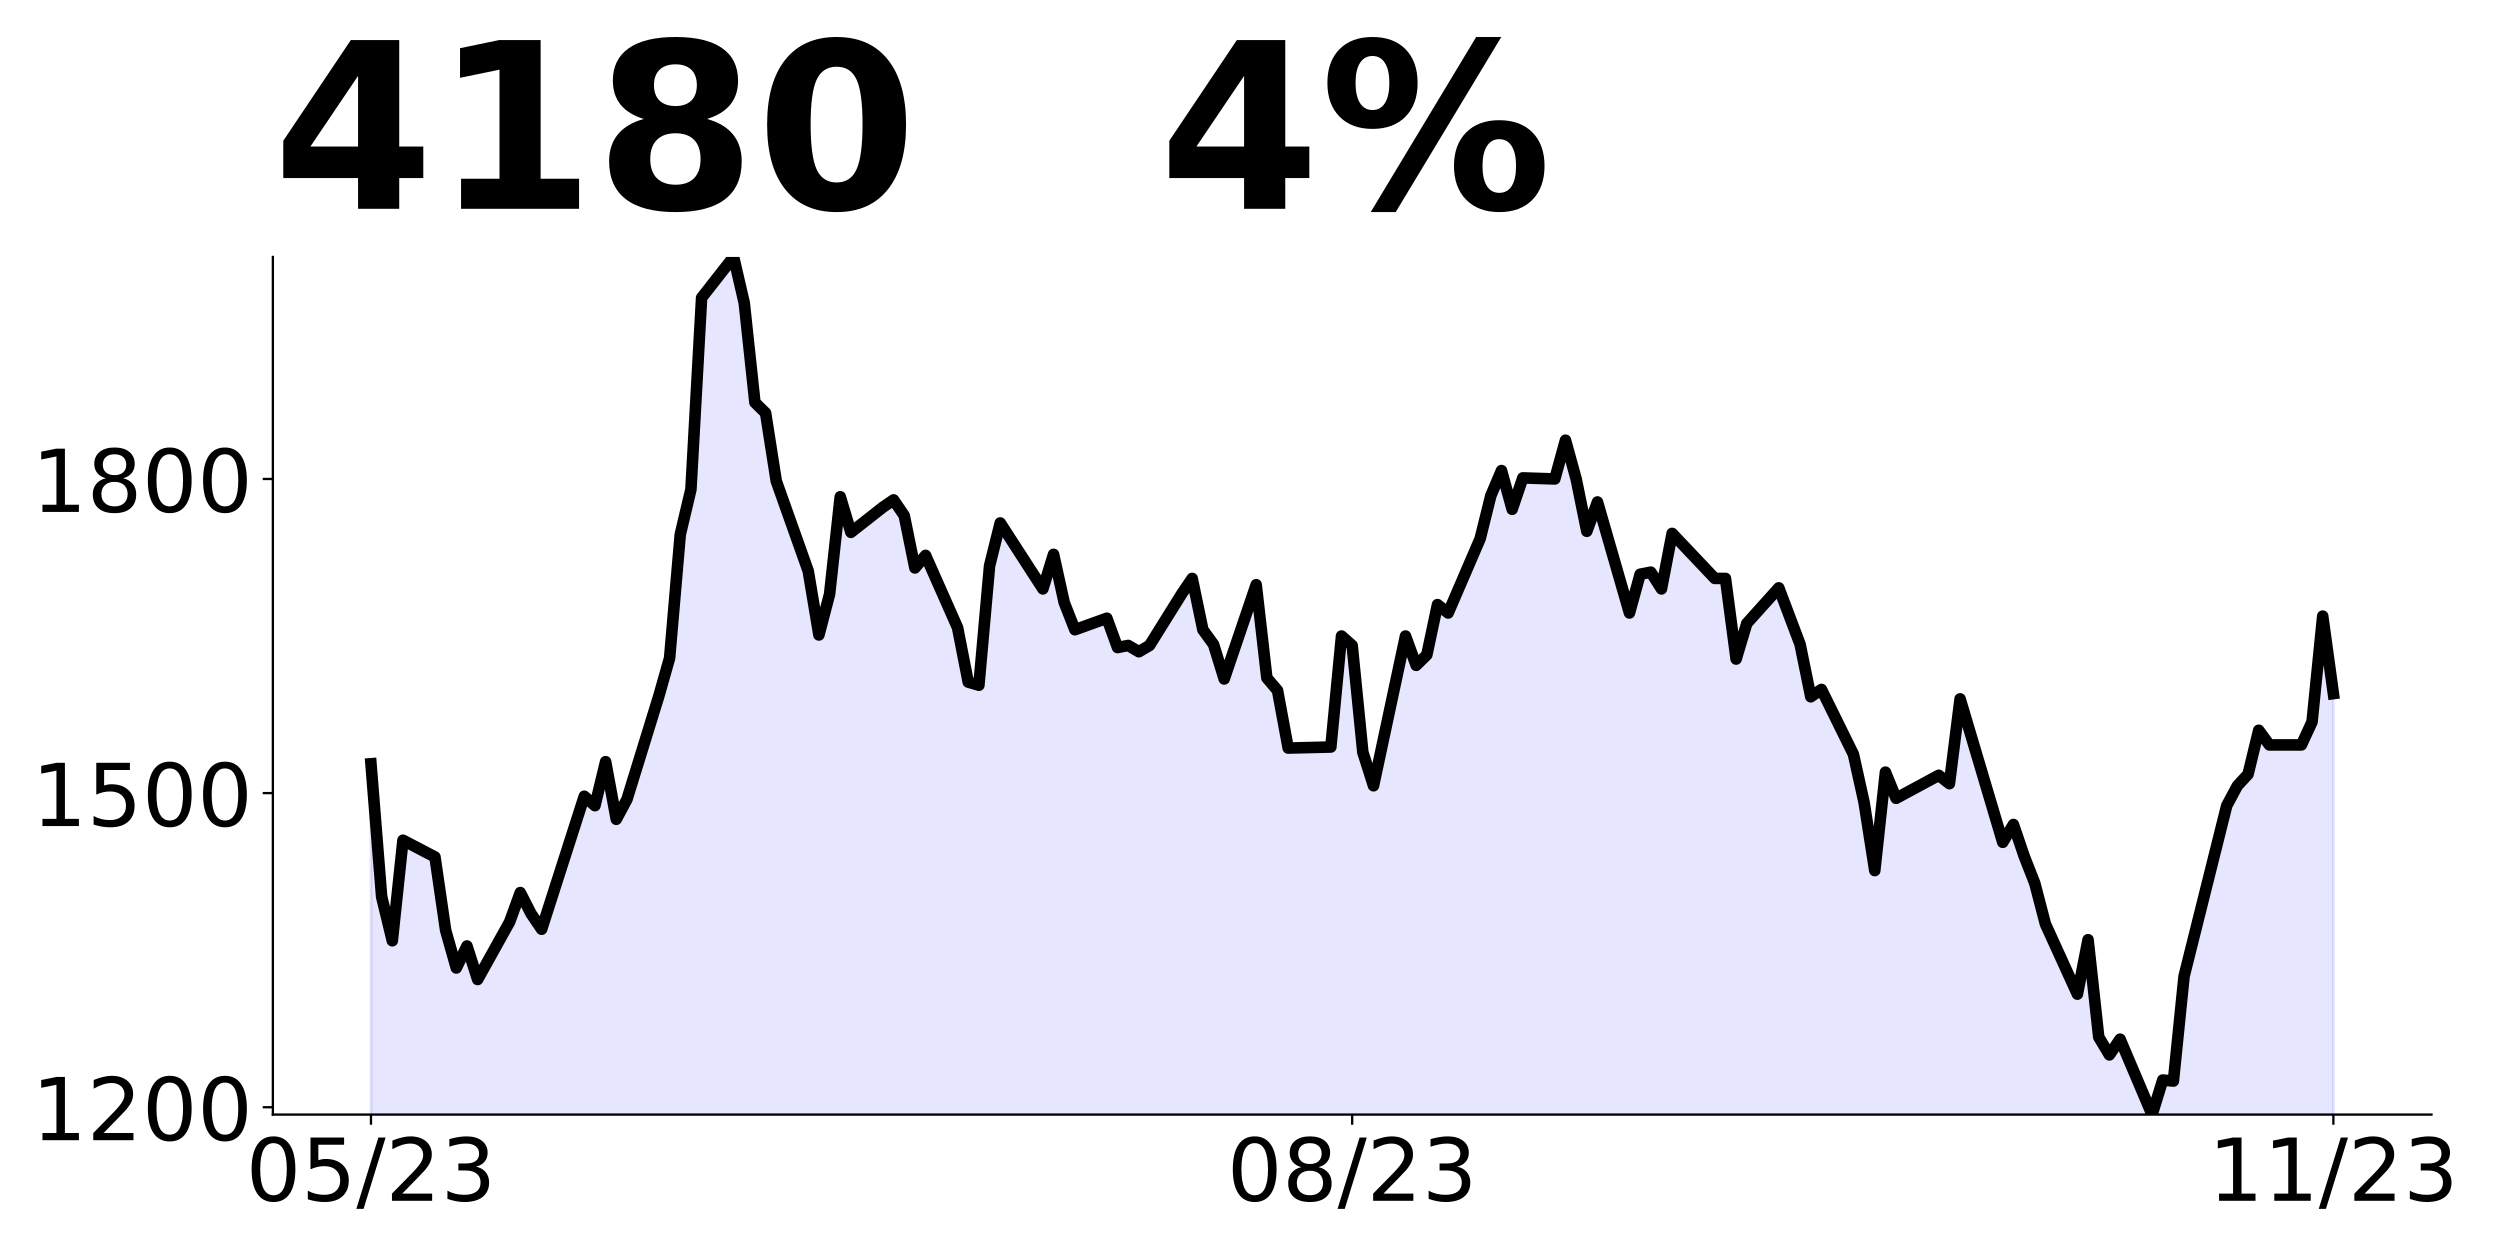
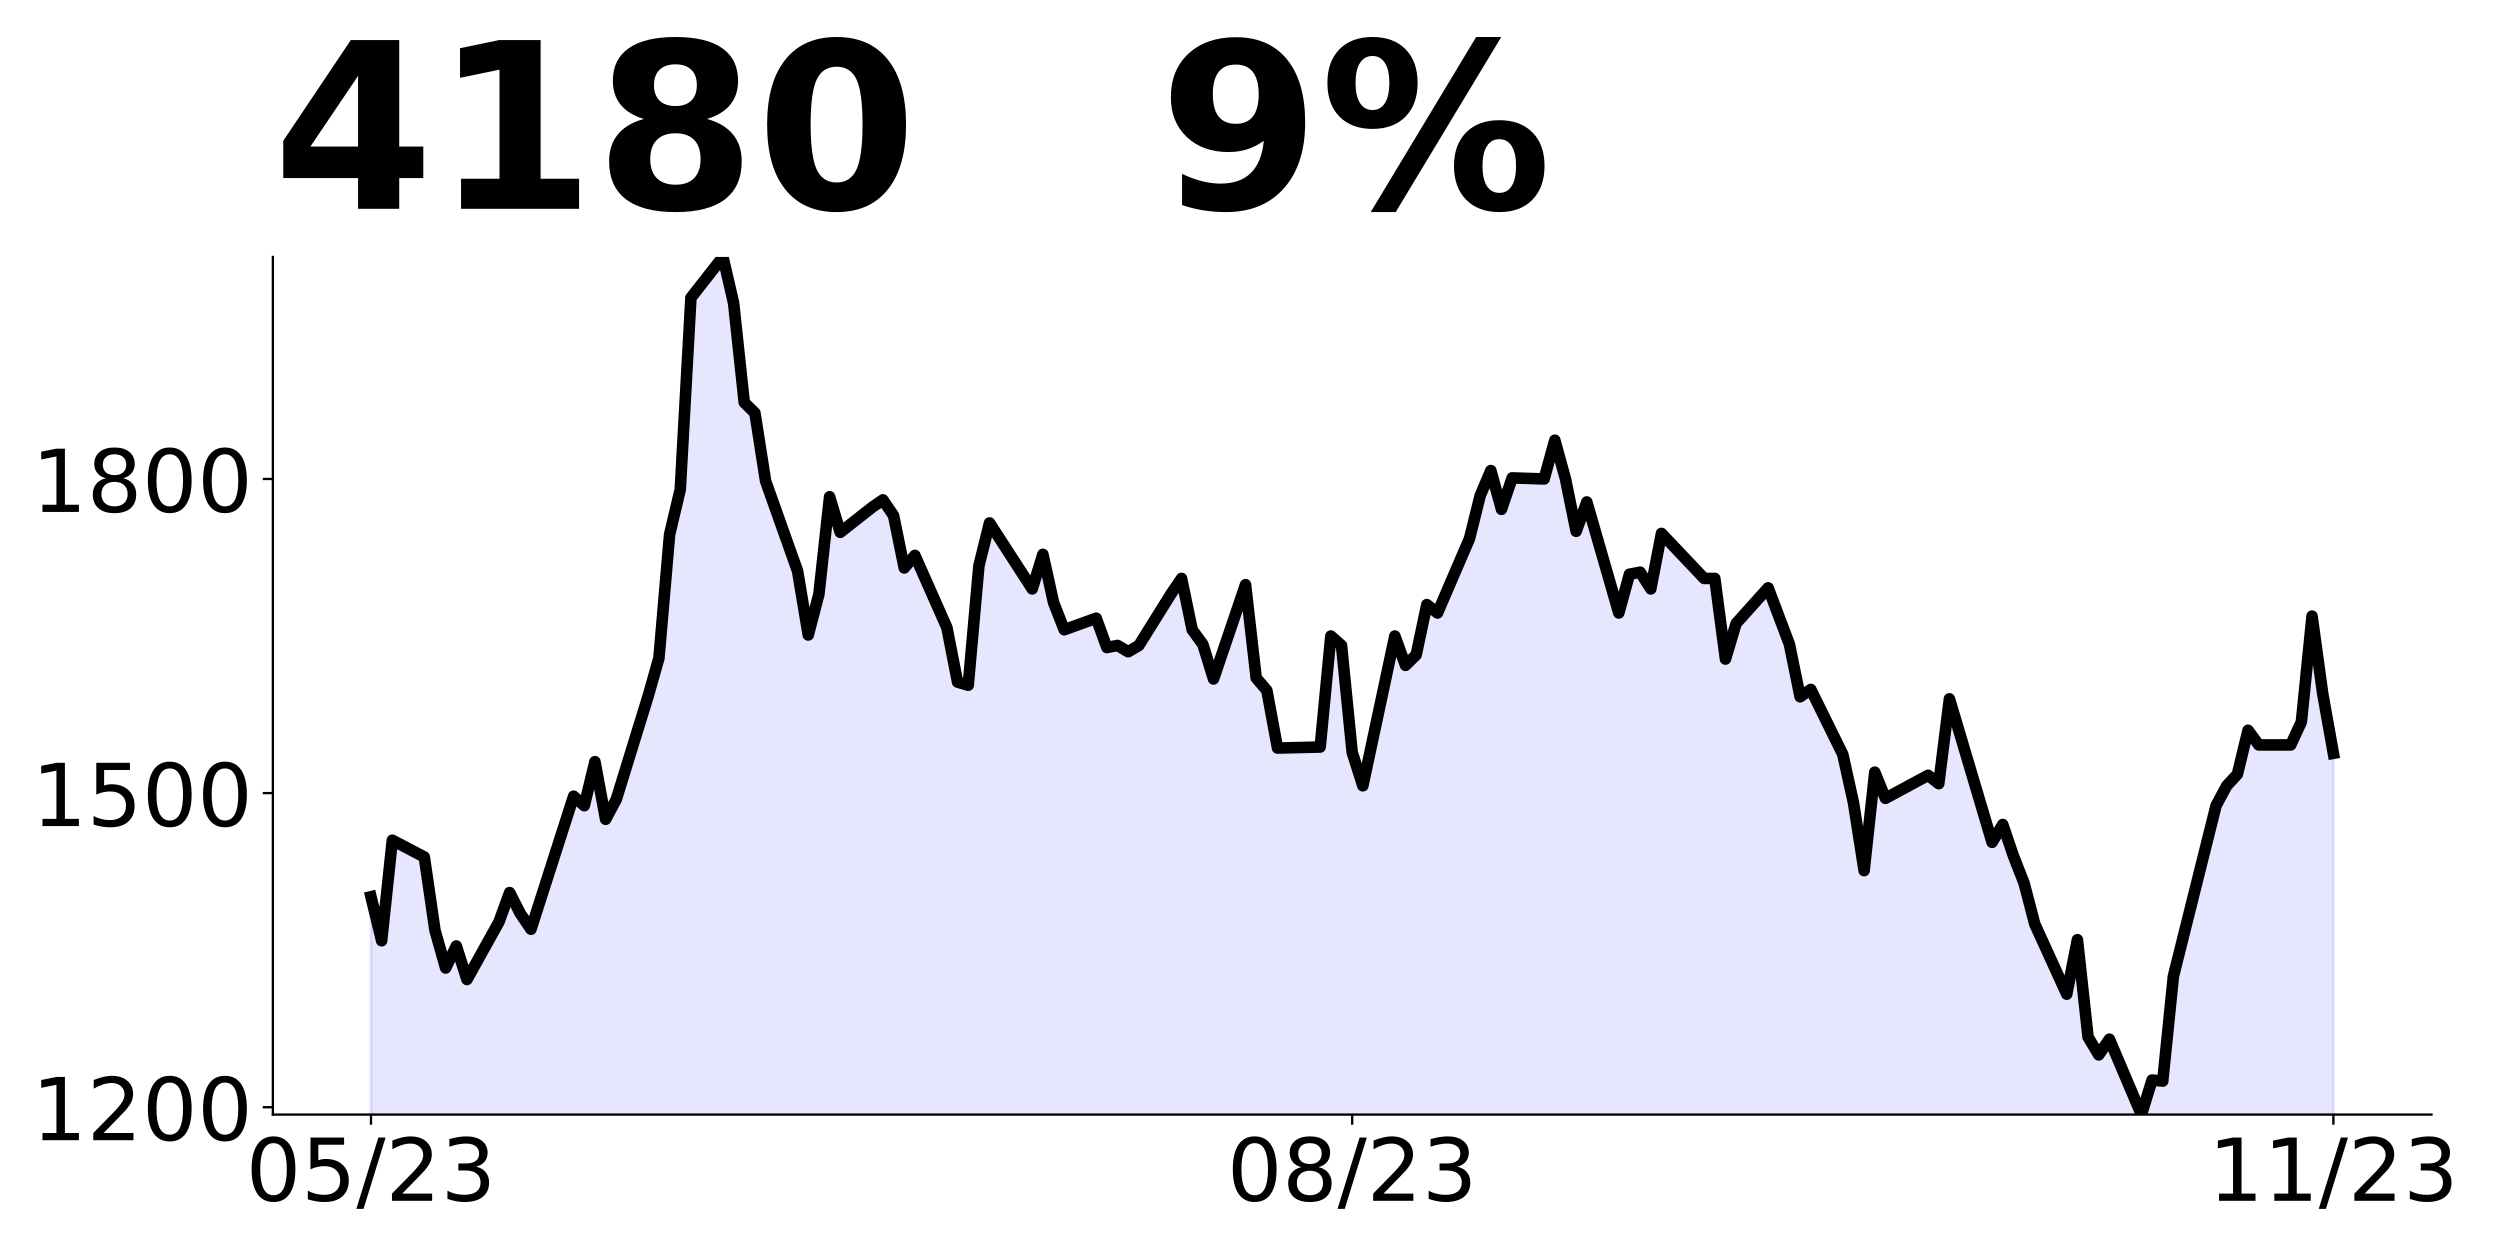
<svg xmlns="http://www.w3.org/2000/svg" xmlns:xlink="http://www.w3.org/1999/xlink" height="432pt" version="1.1" viewBox="0 0 864 432" width="864pt">
  <defs>
    <style type="text/css">
*{stroke-linecap:butt;stroke-linejoin:round;}
  </style>
  </defs>
  <g id="figure_1">
    <g id="patch_1">
      <path d="M 0 432  L 864 432  L 864 0  L 0 0  z " style="fill:none;" />
    </g>
    <g id="axes_1">
      <g id="patch_2">
        <path d="M 94.3 385.2  L 840.324 385.2  L 840.324 88.8  L 94.3 88.8  z " style="fill:none;" />
      </g>
      <g id="PolyCollection_1">
-         <path clip-path="url(#p79053cce3e)" d="M 128.21 816.952  L 128.21 263.962  L 131.896 309.924  L 135.582 325.124  L 139.268 290.381  L 150.326 296.171  L 154.011 321.505  L 157.697 334.533  L 161.383 326.933  L 165.069 338.514  L 176.127 318.61  L 179.813 308.476  L 183.499 315.714  L 187.184 321.143  L 190.87 309.562  L 201.928 275.181  L 205.614 278.438  L 209.3 263.238  L 212.986 283.143  L 216.672 276.267  L 227.729 240.438  L 231.415 227.41  L 235.101 184.705  L 238.787 169.143  L 242.473 102.914  L 253.53 88.8  L 257.216 104.724  L 260.902 139.105  L 264.588 142.724  L 268.274 166.248  L 279.332 197.371  L 283.017 219.448  L 286.703 205.333  L 290.389 171.676  L 294.075 183.981  L 305.133 175.295  L 308.819 172.762  L 312.505 178.19  L 316.19 196.286  L 319.876 191.943  L 330.934 216.914  L 334.62 235.733  L 338.306 236.819  L 341.992 195.562  L 345.678 180.724  L 360.421 203.524  L 364.107 191.581  L 367.793 208.229  L 371.479 217.638  L 382.536 213.657  L 386.222 223.79  L 389.908 223.067  L 393.594 225.238  L 397.28 223.067  L 408.338 205.333  L 412.024 199.905  L 415.709 217.638  L 419.395 222.705  L 423.081 234.648  L 434.139 202.076  L 437.825 234.286  L 441.511 238.629  L 445.197 258.533  L 459.94 258.171  L 463.626 219.81  L 467.312 223.067  L 470.998 259.981  L 474.684 271.562  L 485.741 219.81  L 489.427 229.943  L 493.113 226.324  L 496.799 208.952  L 500.485 211.848  L 511.543 186.152  L 515.228 171.314  L 518.914 162.629  L 522.6 176.019  L 526.286 165.162  L 537.344 165.524  L 541.03 152.133  L 544.716 165.524  L 548.401 183.619  L 552.087 173.486  L 563.145 211.848  L 566.831 198.457  L 570.517 197.733  L 574.203 203.524  L 577.889 184.343  L 592.632 199.905  L 596.318 199.905  L 600.004 227.771  L 603.69 215.467  L 614.747 203.162  L 618.433 212.933  L 622.119 222.705  L 625.805 240.8  L 629.491 238.267  L 640.549 260.705  L 644.235 277.352  L 647.92 300.876  L 651.606 266.857  L 655.292 275.905  L 670.036 267.943  L 673.722 270.838  L 677.408 241.524  L 681.093 253.829  L 692.151 291.105  L 695.837 284.952  L 699.523 295.81  L 703.209 305.219  L 706.895 319.333  L 717.952 343.581  L 721.638 324.762  L 725.324 358.419  L 729.01 364.571  L 732.696 359.143  L 743.754 385.2  L 747.439 373.257  L 751.125 373.619  L 754.811 337.429  L 769.555 278.438  L 773.241 271.562  L 776.927 267.581  L 780.612 252.381  L 784.298 257.448  L 795.356 257.448  L 799.042 249.486  L 802.728 212.933  L 806.414 239.714  L 806.414 816.952  L 806.414 816.952  L 802.728 816.952  L 799.042 816.952  L 795.356 816.952  L 784.298 816.952  L 780.612 816.952  L 776.927 816.952  L 773.241 816.952  L 769.555 816.952  L 754.811 816.952  L 751.125 816.952  L 747.439 816.952  L 743.754 816.952  L 732.696 816.952  L 729.01 816.952  L 725.324 816.952  L 721.638 816.952  L 717.952 816.952  L 706.895 816.952  L 703.209 816.952  L 699.523 816.952  L 695.837 816.952  L 692.151 816.952  L 681.093 816.952  L 677.408 816.952  L 673.722 816.952  L 670.036 816.952  L 655.292 816.952  L 651.606 816.952  L 647.92 816.952  L 644.235 816.952  L 640.549 816.952  L 629.491 816.952  L 625.805 816.952  L 622.119 816.952  L 618.433 816.952  L 614.747 816.952  L 603.69 816.952  L 600.004 816.952  L 596.318 816.952  L 592.632 816.952  L 577.889 816.952  L 574.203 816.952  L 570.517 816.952  L 566.831 816.952  L 563.145 816.952  L 552.087 816.952  L 548.401 816.952  L 544.716 816.952  L 541.03 816.952  L 537.344 816.952  L 526.286 816.952  L 522.6 816.952  L 518.914 816.952  L 515.228 816.952  L 511.543 816.952  L 500.485 816.952  L 496.799 816.952  L 493.113 816.952  L 489.427 816.952  L 485.741 816.952  L 474.684 816.952  L 470.998 816.952  L 467.312 816.952  L 463.626 816.952  L 459.94 816.952  L 445.197 816.952  L 441.511 816.952  L 437.825 816.952  L 434.139 816.952  L 423.081 816.952  L 419.395 816.952  L 415.709 816.952  L 412.024 816.952  L 408.338 816.952  L 397.28 816.952  L 393.594 816.952  L 389.908 816.952  L 386.222 816.952  L 382.536 816.952  L 371.479 816.952  L 367.793 816.952  L 364.107 816.952  L 360.421 816.952  L 345.678 816.952  L 341.992 816.952  L 338.306 816.952  L 334.62 816.952  L 330.934 816.952  L 319.876 816.952  L 316.19 816.952  L 312.505 816.952  L 308.819 816.952  L 305.133 816.952  L 294.075 816.952  L 290.389 816.952  L 286.703 816.952  L 283.017 816.952  L 279.332 816.952  L 268.274 816.952  L 264.588 816.952  L 260.902 816.952  L 257.216 816.952  L 253.53 816.952  L 242.473 816.952  L 238.787 816.952  L 235.101 816.952  L 231.415 816.952  L 227.729 816.952  L 216.672 816.952  L 212.986 816.952  L 209.3 816.952  L 205.614 816.952  L 201.928 816.952  L 190.87 816.952  L 187.184 816.952  L 183.499 816.952  L 179.813 816.952  L 176.127 816.952  L 165.069 816.952  L 161.383 816.952  L 157.697 816.952  L 154.011 816.952  L 150.326 816.952  L 139.268 816.952  L 135.582 816.952  L 131.896 816.952  L 128.21 816.952  z " style="fill:#0000ff;fill-opacity:0.1;stroke:#0000ff;stroke-opacity:0.1;" />
+         <path clip-path="url(#p1730ebeac0)" d="M 128.21 816.952  L 128.21 309.924  L 131.896 325.124  L 135.582 290.381  L 146.64 296.171  L 150.326 321.505  L 154.011 334.533  L 157.697 326.933  L 161.383 338.514  L 172.441 318.61  L 176.127 308.476  L 179.813 315.714  L 183.499 321.143  L 187.184 309.562  L 198.242 275.181  L 201.928 278.438  L 205.614 263.238  L 209.3 283.143  L 212.986 276.267  L 224.043 240.438  L 227.729 227.41  L 231.415 184.705  L 235.101 169.143  L 238.787 102.914  L 249.845 88.8  L 253.53 104.724  L 257.216 139.105  L 260.902 142.724  L 264.588 166.248  L 275.646 197.371  L 279.332 219.448  L 283.017 205.333  L 286.703 171.676  L 290.389 183.981  L 301.447 175.295  L 305.133 172.762  L 308.819 178.19  L 312.505 196.286  L 316.19 191.943  L 327.248 216.914  L 330.934 235.733  L 334.62 236.819  L 338.306 195.562  L 341.992 180.724  L 356.735 203.524  L 360.421 191.581  L 364.107 208.229  L 367.793 217.638  L 378.851 213.657  L 382.536 223.79  L 386.222 223.067  L 389.908 225.238  L 393.594 223.067  L 404.652 205.333  L 408.338 199.905  L 412.024 217.638  L 415.709 222.705  L 419.395 234.648  L 430.453 202.076  L 434.139 234.286  L 437.825 238.629  L 441.511 258.533  L 456.254 258.171  L 459.94 219.81  L 463.626 223.067  L 467.312 259.981  L 470.998 271.562  L 482.055 219.81  L 485.741 229.943  L 489.427 226.324  L 493.113 208.952  L 496.799 211.848  L 507.857 186.152  L 511.543 171.314  L 515.228 162.629  L 518.914 176.019  L 522.6 165.162  L 533.658 165.524  L 537.344 152.133  L 541.03 165.524  L 544.716 183.619  L 548.401 173.486  L 559.459 211.848  L 563.145 198.457  L 566.831 197.733  L 570.517 203.524  L 574.203 184.343  L 588.946 199.905  L 592.632 199.905  L 596.318 227.771  L 600.004 215.467  L 611.062 203.162  L 614.747 212.933  L 618.433 222.705  L 622.119 240.8  L 625.805 238.267  L 636.863 260.705  L 640.549 277.352  L 644.235 300.876  L 647.92 266.857  L 651.606 275.905  L 666.35 267.943  L 670.036 270.838  L 673.722 241.524  L 677.408 253.829  L 688.465 291.105  L 692.151 284.952  L 695.837 295.81  L 699.523 305.219  L 703.209 319.333  L 714.266 343.581  L 717.952 324.762  L 721.638 358.419  L 725.324 364.571  L 729.01 359.143  L 740.068 385.2  L 743.754 373.257  L 747.439 373.619  L 751.125 337.429  L 765.869 278.438  L 769.555 271.562  L 773.241 267.581  L 776.927 252.381  L 780.612 257.448  L 791.67 257.448  L 795.356 249.486  L 799.042 212.933  L 802.728 239.714  L 806.414 260.343  L 806.414 816.952  L 806.414 816.952  L 802.728 816.952  L 799.042 816.952  L 795.356 816.952  L 791.67 816.952  L 780.612 816.952  L 776.927 816.952  L 773.241 816.952  L 769.555 816.952  L 765.869 816.952  L 751.125 816.952  L 747.439 816.952  L 743.754 816.952  L 740.068 816.952  L 729.01 816.952  L 725.324 816.952  L 721.638 816.952  L 717.952 816.952  L 714.266 816.952  L 703.209 816.952  L 699.523 816.952  L 695.837 816.952  L 692.151 816.952  L 688.465 816.952  L 677.408 816.952  L 673.722 816.952  L 670.036 816.952  L 666.35 816.952  L 651.606 816.952  L 647.92 816.952  L 644.235 816.952  L 640.549 816.952  L 636.863 816.952  L 625.805 816.952  L 622.119 816.952  L 618.433 816.952  L 614.747 816.952  L 611.062 816.952  L 600.004 816.952  L 596.318 816.952  L 592.632 816.952  L 588.946 816.952  L 574.203 816.952  L 570.517 816.952  L 566.831 816.952  L 563.145 816.952  L 559.459 816.952  L 548.401 816.952  L 544.716 816.952  L 541.03 816.952  L 537.344 816.952  L 533.658 816.952  L 522.6 816.952  L 518.914 816.952  L 515.228 816.952  L 511.543 816.952  L 507.857 816.952  L 496.799 816.952  L 493.113 816.952  L 489.427 816.952  L 485.741 816.952  L 482.055 816.952  L 470.998 816.952  L 467.312 816.952  L 463.626 816.952  L 459.94 816.952  L 456.254 816.952  L 441.511 816.952  L 437.825 816.952  L 434.139 816.952  L 430.453 816.952  L 419.395 816.952  L 415.709 816.952  L 412.024 816.952  L 408.338 816.952  L 404.652 816.952  L 393.594 816.952  L 389.908 816.952  L 386.222 816.952  L 382.536 816.952  L 378.851 816.952  L 367.793 816.952  L 364.107 816.952  L 360.421 816.952  L 356.735 816.952  L 341.992 816.952  L 338.306 816.952  L 334.62 816.952  L 330.934 816.952  L 327.248 816.952  L 316.19 816.952  L 312.505 816.952  L 308.819 816.952  L 305.133 816.952  L 301.447 816.952  L 290.389 816.952  L 286.703 816.952  L 283.017 816.952  L 279.332 816.952  L 275.646 816.952  L 264.588 816.952  L 260.902 816.952  L 257.216 816.952  L 253.53 816.952  L 249.845 816.952  L 238.787 816.952  L 235.101 816.952  L 231.415 816.952  L 227.729 816.952  L 224.043 816.952  L 212.986 816.952  L 209.3 816.952  L 205.614 816.952  L 201.928 816.952  L 198.242 816.952  L 187.184 816.952  L 183.499 816.952  L 179.813 816.952  L 176.127 816.952  L 172.441 816.952  L 161.383 816.952  L 157.697 816.952  L 154.011 816.952  L 150.326 816.952  L 146.64 816.952  L 135.582 816.952  L 131.896 816.952  L 128.21 816.952  z " style="fill:#0000ff;fill-opacity:0.1;stroke:#0000ff;stroke-opacity:0.1;" />
      </g>
      <g id="matplotlib.axis_1">
        <g id="xtick_1">
          <g id="line2d_1">
            <defs>
-               <path d="M 0 0  L 0 3.5  " id="m9ac5737359" style="stroke:#000000;stroke-width:0.8;" />
+               <path d="M 0 0  L 0 3.5  " id="m47cf1c1355" style="stroke:#000000;stroke-width:0.8;" />
            </defs>
            <g>
-               <use style="stroke:#000000;stroke-width:0.8;" x="128.21" xlink:href="#m9ac5737359" y="385.2" />
+               <use style="stroke:#000000;stroke-width:0.8;" x="128.21" xlink:href="#m47cf1c1355" y="385.2" />
            </g>
          </g>
          <g id="text_1">
            <defs>
              <path d="M 31.781 66.406  Q 24.172 66.406 20.328 58.906  Q 16.5 51.422 16.5 36.375  Q 16.5 21.391 20.328 13.891  Q 24.172 6.391 31.781 6.391  Q 39.453 6.391 43.281 13.891  Q 47.125 21.391 47.125 36.375  Q 47.125 51.422 43.281 58.906  Q 39.453 66.406 31.781 66.406  z M 31.781 74.219  Q 44.047 74.219 50.516 64.516  Q 56.984 54.828 56.984 36.375  Q 56.984 17.969 50.516 8.266  Q 44.047 -1.422 31.781 -1.422  Q 19.531 -1.422 13.062 8.266  Q 6.594 17.969 6.594 36.375  Q 6.594 54.828 13.062 64.516  Q 19.531 74.219 31.781 74.219  z " id="DejaVuSans-48" />
              <path d="M 10.797 72.906  L 49.516 72.906  L 49.516 64.594  L 19.828 64.594  L 19.828 46.734  Q 21.969 47.469 24.109 47.828  Q 26.266 48.188 28.422 48.188  Q 40.625 48.188 47.75 41.5  Q 54.891 34.812 54.891 23.391  Q 54.891 11.625 47.562 5.094  Q 40.234 -1.422 26.906 -1.422  Q 22.312 -1.422 17.547 -0.641  Q 12.797 0.141 7.719 1.703  L 7.719 11.625  Q 12.109 9.234 16.797 8.062  Q 21.484 6.891 26.703 6.891  Q 35.156 6.891 40.078 11.328  Q 45.016 15.766 45.016 23.391  Q 45.016 31 40.078 35.438  Q 35.156 39.891 26.703 39.891  Q 22.75 39.891 18.812 39.016  Q 14.891 38.141 10.797 36.281  z " id="DejaVuSans-53" />
              <path d="M 25.391 72.906  L 33.688 72.906  L 8.297 -9.281  L 0 -9.281  z " id="DejaVuSans-47" />
              <path d="M 19.188 8.297  L 53.609 8.297  L 53.609 0  L 7.328 0  L 7.328 8.297  Q 12.938 14.109 22.625 23.891  Q 32.328 33.688 34.812 36.531  Q 39.547 41.844 41.422 45.531  Q 43.312 49.219 43.312 52.781  Q 43.312 58.594 39.234 62.25  Q 35.156 65.922 28.609 65.922  Q 23.969 65.922 18.812 64.312  Q 13.672 62.703 7.812 59.422  L 7.812 69.391  Q 13.766 71.781 18.938 73  Q 24.125 74.219 28.422 74.219  Q 39.75 74.219 46.484 68.547  Q 53.219 62.891 53.219 53.422  Q 53.219 48.922 51.531 44.891  Q 49.859 40.875 45.406 35.406  Q 44.188 33.984 37.641 27.219  Q 31.109 20.453 19.188 8.297  z " id="DejaVuSans-50" />
              <path d="M 40.578 39.312  Q 47.656 37.797 51.625 33  Q 55.609 28.219 55.609 21.188  Q 55.609 10.406 48.188 4.484  Q 40.766 -1.422 27.094 -1.422  Q 22.516 -1.422 17.656 -0.516  Q 12.797 0.391 7.625 2.203  L 7.625 11.719  Q 11.719 9.328 16.594 8.109  Q 21.484 6.891 26.812 6.891  Q 36.078 6.891 40.938 10.547  Q 45.797 14.203 45.797 21.188  Q 45.797 27.641 41.281 31.266  Q 36.766 34.906 28.719 34.906  L 20.219 34.906  L 20.219 43.016  L 29.109 43.016  Q 36.375 43.016 40.234 45.922  Q 44.094 48.828 44.094 54.297  Q 44.094 59.906 40.109 62.906  Q 36.141 65.922 28.719 65.922  Q 24.656 65.922 20.016 65.031  Q 15.375 64.156 9.812 62.312  L 9.812 71.094  Q 15.438 72.656 20.344 73.438  Q 25.25 74.219 29.594 74.219  Q 40.828 74.219 47.359 69.109  Q 53.906 64.016 53.906 55.328  Q 53.906 49.266 50.438 45.094  Q 46.969 40.922 40.578 39.312  z " id="DejaVuSans-51" />
            </defs>
            <g transform="translate(84.98205 414.9953)scale(0.3 -0.3)">
              <use xlink:href="#DejaVuSans-48" />
              <use x="63.623" xlink:href="#DejaVuSans-53" />
              <use x="127.246" xlink:href="#DejaVuSans-47" />
              <use x="160.938" xlink:href="#DejaVuSans-50" />
              <use x="224.561" xlink:href="#DejaVuSans-51" />
            </g>
          </g>
        </g>
        <g id="xtick_2">
          <g id="line2d_2">
            <g>
-               <use style="stroke:#000000;stroke-width:0.8;" x="467.312" xlink:href="#m9ac5737359" y="385.2" />
+               <use style="stroke:#000000;stroke-width:0.8;" x="467.312" xlink:href="#m47cf1c1355" y="385.2" />
            </g>
          </g>
          <g id="text_2">
            <defs>
              <path d="M 31.781 34.625  Q 24.75 34.625 20.719 30.859  Q 16.703 27.094 16.703 20.516  Q 16.703 13.922 20.719 10.156  Q 24.75 6.391 31.781 6.391  Q 38.812 6.391 42.859 10.172  Q 46.922 13.969 46.922 20.516  Q 46.922 27.094 42.891 30.859  Q 38.875 34.625 31.781 34.625  z M 21.922 38.812  Q 15.578 40.375 12.031 44.719  Q 8.5 49.078 8.5 55.328  Q 8.5 64.062 14.719 69.141  Q 20.953 74.219 31.781 74.219  Q 42.672 74.219 48.875 69.141  Q 55.078 64.062 55.078 55.328  Q 55.078 49.078 51.531 44.719  Q 48 40.375 41.703 38.812  Q 48.828 37.156 52.797 32.312  Q 56.781 27.484 56.781 20.516  Q 56.781 9.906 50.312 4.234  Q 43.844 -1.422 31.781 -1.422  Q 19.734 -1.422 13.25 4.234  Q 6.781 9.906 6.781 20.516  Q 6.781 27.484 10.781 32.312  Q 14.797 37.156 21.922 38.812  z M 18.312 54.391  Q 18.312 48.734 21.844 45.562  Q 25.391 42.391 31.781 42.391  Q 38.141 42.391 41.719 45.562  Q 45.312 48.734 45.312 54.391  Q 45.312 60.062 41.719 63.234  Q 38.141 66.406 31.781 66.406  Q 25.391 66.406 21.844 63.234  Q 18.312 60.062 18.312 54.391  z " id="DejaVuSans-56" />
            </defs>
            <g transform="translate(424.0838 414.9953)scale(0.3 -0.3)">
              <use xlink:href="#DejaVuSans-48" />
              <use x="63.623" xlink:href="#DejaVuSans-56" />
              <use x="127.246" xlink:href="#DejaVuSans-47" />
              <use x="160.938" xlink:href="#DejaVuSans-50" />
              <use x="224.561" xlink:href="#DejaVuSans-51" />
            </g>
          </g>
        </g>
        <g id="xtick_3">
          <g id="line2d_3">
            <g>
-               <use style="stroke:#000000;stroke-width:0.8;" x="806.414" xlink:href="#m9ac5737359" y="385.2" />
+               <use style="stroke:#000000;stroke-width:0.8;" x="806.414" xlink:href="#m47cf1c1355" y="385.2" />
            </g>
          </g>
          <g id="text_3">
            <defs>
              <path d="M 12.406 8.297  L 28.516 8.297  L 28.516 63.922  L 10.984 60.406  L 10.984 69.391  L 28.422 72.906  L 38.281 72.906  L 38.281 8.297  L 54.391 8.297  L 54.391 0  L 12.406 0  z " id="DejaVuSans-49" />
            </defs>
            <g transform="translate(763.1856 414.9953)scale(0.3 -0.3)">
              <use xlink:href="#DejaVuSans-49" />
              <use x="63.623" xlink:href="#DejaVuSans-49" />
              <use x="127.246" xlink:href="#DejaVuSans-47" />
              <use x="160.938" xlink:href="#DejaVuSans-50" />
              <use x="224.561" xlink:href="#DejaVuSans-51" />
            </g>
          </g>
        </g>
      </g>
      <g id="matplotlib.axis_2">
        <g id="ytick_1">
          <g id="line2d_4">
            <defs>
-               <path d="M 0 0  L -3.5 0  " id="m20c97c9980" style="stroke:#000000;stroke-width:0.8;" />
+               <path d="M 0 0  L -3.5 0  " id="mc61e3f5642" style="stroke:#000000;stroke-width:0.8;" />
            </defs>
            <g>
-               <use style="stroke:#000000;stroke-width:0.8;" x="94.3" xlink:href="#m20c97c9980" y="382.667" />
+               <use style="stroke:#000000;stroke-width:0.8;" x="94.3" xlink:href="#mc61e3f5642" y="382.667" />
            </g>
          </g>
          <g id="text_4">
            <g transform="translate(10.95 394.0643)scale(0.3 -0.3)">
              <use xlink:href="#DejaVuSans-49" />
              <use x="63.623" xlink:href="#DejaVuSans-50" />
              <use x="127.246" xlink:href="#DejaVuSans-48" />
              <use x="190.869" xlink:href="#DejaVuSans-48" />
            </g>
          </g>
        </g>
        <g id="ytick_2">
          <g id="line2d_5">
            <g>
-               <use style="stroke:#000000;stroke-width:0.8;" x="94.3" xlink:href="#m20c97c9980" y="274.095" />
+               <use style="stroke:#000000;stroke-width:0.8;" x="94.3" xlink:href="#mc61e3f5642" y="274.095" />
            </g>
          </g>
          <g id="text_5">
            <g transform="translate(10.95 285.4929)scale(0.3 -0.3)">
              <use xlink:href="#DejaVuSans-49" />
              <use x="63.623" xlink:href="#DejaVuSans-53" />
              <use x="127.246" xlink:href="#DejaVuSans-48" />
              <use x="190.869" xlink:href="#DejaVuSans-48" />
            </g>
          </g>
        </g>
        <g id="ytick_3">
          <g id="line2d_6">
            <g>
-               <use style="stroke:#000000;stroke-width:0.8;" x="94.3" xlink:href="#m20c97c9980" y="165.524" />
+               <use style="stroke:#000000;stroke-width:0.8;" x="94.3" xlink:href="#mc61e3f5642" y="165.524" />
            </g>
          </g>
          <g id="text_6">
            <g transform="translate(10.95 176.9215)scale(0.3 -0.3)">
              <use xlink:href="#DejaVuSans-49" />
              <use x="63.623" xlink:href="#DejaVuSans-56" />
              <use x="127.246" xlink:href="#DejaVuSans-48" />
              <use x="190.869" xlink:href="#DejaVuSans-48" />
            </g>
          </g>
        </g>
      </g>
      <g id="line2d_7">
-         <path clip-path="url(#p79053cce3e)" d="M 128.21 263.962  L 131.896 309.924  L 135.582 325.124  L 139.268 290.381  L 150.326 296.171  L 154.011 321.505  L 157.697 334.533  L 161.383 326.933  L 165.069 338.514  L 176.127 318.61  L 179.813 308.476  L 183.499 315.714  L 187.184 321.143  L 201.928 275.181  L 205.614 278.438  L 209.3 263.238  L 212.986 283.143  L 216.672 276.267  L 227.729 240.438  L 231.415 227.41  L 235.101 184.705  L 238.787 169.143  L 242.473 102.914  L 253.53 88.8  L 257.216 104.724  L 260.902 139.105  L 264.588 142.724  L 268.274 166.248  L 279.332 197.371  L 283.017 219.448  L 286.703 205.333  L 290.389 171.676  L 294.075 183.981  L 305.133 175.295  L 308.819 172.762  L 312.505 178.19  L 316.19 196.286  L 319.876 191.943  L 330.934 216.914  L 334.62 235.733  L 338.306 236.819  L 341.992 195.562  L 345.678 180.724  L 360.421 203.524  L 364.107 191.581  L 367.793 208.229  L 371.479 217.638  L 382.536 213.657  L 386.222 223.79  L 389.908 223.067  L 393.594 225.238  L 397.28 223.067  L 408.338 205.333  L 412.024 199.905  L 415.709 217.638  L 419.395 222.705  L 423.081 234.648  L 434.139 202.076  L 437.825 234.286  L 441.511 238.629  L 445.197 258.533  L 459.94 258.171  L 463.626 219.81  L 467.312 223.067  L 470.998 259.981  L 474.684 271.562  L 485.741 219.81  L 489.427 229.943  L 493.113 226.324  L 496.799 208.952  L 500.485 211.848  L 511.543 186.152  L 515.228 171.314  L 518.914 162.629  L 522.6 176.019  L 526.286 165.162  L 537.344 165.524  L 541.03 152.133  L 544.716 165.524  L 548.401 183.619  L 552.087 173.486  L 563.145 211.848  L 566.831 198.457  L 570.517 197.733  L 574.203 203.524  L 577.889 184.343  L 592.632 199.905  L 596.318 199.905  L 600.004 227.771  L 603.69 215.467  L 614.747 203.162  L 622.119 222.705  L 625.805 240.8  L 629.491 238.267  L 640.549 260.705  L 644.235 277.352  L 647.92 300.876  L 651.606 266.857  L 655.292 275.905  L 670.036 267.943  L 673.722 270.838  L 677.408 241.524  L 692.151 291.105  L 695.837 284.952  L 699.523 295.81  L 703.209 305.219  L 706.895 319.333  L 717.952 343.581  L 721.638 324.762  L 725.324 358.419  L 729.01 364.571  L 732.696 359.143  L 743.754 385.2  L 747.439 373.257  L 751.125 373.619  L 754.811 337.429  L 769.555 278.438  L 773.241 271.562  L 776.927 267.581  L 780.612 252.381  L 784.298 257.448  L 795.356 257.448  L 799.042 249.486  L 802.728 212.933  L 806.414 239.714  L 806.414 239.714  " style="fill:none;stroke:#000000;stroke-linecap:square;stroke-width:4;" />
+         <path clip-path="url(#p1730ebeac0)" d="M 128.21 309.924  L 131.896 325.124  L 135.582 290.381  L 146.64 296.171  L 150.326 321.505  L 154.011 334.533  L 157.697 326.933  L 161.383 338.514  L 172.441 318.61  L 176.127 308.476  L 179.813 315.714  L 183.499 321.143  L 198.242 275.181  L 201.928 278.438  L 205.614 263.238  L 209.3 283.143  L 212.986 276.267  L 224.043 240.438  L 227.729 227.41  L 231.415 184.705  L 235.101 169.143  L 238.787 102.914  L 249.845 88.8  L 253.53 104.724  L 257.216 139.105  L 260.902 142.724  L 264.588 166.248  L 275.646 197.371  L 279.332 219.448  L 283.017 205.333  L 286.703 171.676  L 290.389 183.981  L 301.447 175.295  L 305.133 172.762  L 308.819 178.19  L 312.505 196.286  L 316.19 191.943  L 327.248 216.914  L 330.934 235.733  L 334.62 236.819  L 338.306 195.562  L 341.992 180.724  L 356.735 203.524  L 360.421 191.581  L 364.107 208.229  L 367.793 217.638  L 378.851 213.657  L 382.536 223.79  L 386.222 223.067  L 389.908 225.238  L 393.594 223.067  L 404.652 205.333  L 408.338 199.905  L 412.024 217.638  L 415.709 222.705  L 419.395 234.648  L 430.453 202.076  L 434.139 234.286  L 437.825 238.629  L 441.511 258.533  L 456.254 258.171  L 459.94 219.81  L 463.626 223.067  L 467.312 259.981  L 470.998 271.562  L 482.055 219.81  L 485.741 229.943  L 489.427 226.324  L 493.113 208.952  L 496.799 211.848  L 507.857 186.152  L 511.543 171.314  L 515.228 162.629  L 518.914 176.019  L 522.6 165.162  L 533.658 165.524  L 537.344 152.133  L 541.03 165.524  L 544.716 183.619  L 548.401 173.486  L 559.459 211.848  L 563.145 198.457  L 566.831 197.733  L 570.517 203.524  L 574.203 184.343  L 588.946 199.905  L 592.632 199.905  L 596.318 227.771  L 600.004 215.467  L 611.062 203.162  L 618.433 222.705  L 622.119 240.8  L 625.805 238.267  L 636.863 260.705  L 640.549 277.352  L 644.235 300.876  L 647.92 266.857  L 651.606 275.905  L 666.35 267.943  L 670.036 270.838  L 673.722 241.524  L 688.465 291.105  L 692.151 284.952  L 695.837 295.81  L 699.523 305.219  L 703.209 319.333  L 714.266 343.581  L 717.952 324.762  L 721.638 358.419  L 725.324 364.571  L 729.01 359.143  L 740.068 385.2  L 743.754 373.257  L 747.439 373.619  L 751.125 337.429  L 765.869 278.438  L 769.555 271.562  L 773.241 267.581  L 776.927 252.381  L 780.612 257.448  L 791.67 257.448  L 795.356 249.486  L 799.042 212.933  L 802.728 239.714  L 806.414 260.343  L 806.414 260.343  " style="fill:none;stroke:#000000;stroke-linecap:square;stroke-width:4;" />
      </g>
      <g id="patch_3">
        <path d="M 94.3 385.2  L 94.3 88.8  " style="fill:none;stroke:#000000;stroke-linecap:square;stroke-linejoin:miter;stroke-width:0.8;" />
      </g>
      <g id="patch_4">
        <path d="M 94.3 385.2  L 840.324 385.2  " style="fill:none;stroke:#000000;stroke-linecap:square;stroke-linejoin:miter;stroke-width:0.8;" />
      </g>
      <g id="text_7">
        <defs>
          <path d="M 36.812 57.422  L 16.219 26.906  L 36.812 26.906  z M 33.688 72.906  L 54.594 72.906  L 54.594 26.906  L 64.984 26.906  L 64.984 13.281  L 54.594 13.281  L 54.594 0  L 36.812 0  L 36.812 13.281  L 4.5 13.281  L 4.5 29.391  z " id="DejaVuSans-Bold-52" />
          <path d="M 11.719 12.984  L 28.328 12.984  L 28.328 60.109  L 11.281 56.594  L 11.281 69.391  L 28.219 72.906  L 46.094 72.906  L 46.094 12.984  L 62.703 12.984  L 62.703 0  L 11.719 0  z " id="DejaVuSans-Bold-49" />
          <path d="M 34.812 32.625  Q 29.547 32.625 26.703 29.734  Q 23.875 26.859 23.875 21.484  Q 23.875 16.109 26.703 13.25  Q 29.547 10.406 34.812 10.406  Q 40.047 10.406 42.828 13.25  Q 45.609 16.109 45.609 21.484  Q 45.609 26.906 42.828 29.766  Q 40.047 32.625 34.812 32.625  z M 21.094 38.812  Q 14.453 40.828 11.078 44.969  Q 7.719 49.125 7.719 55.328  Q 7.719 64.547 14.594 69.375  Q 21.484 74.219 34.812 74.219  Q 48.047 74.219 54.922 69.406  Q 61.812 64.594 61.812 55.328  Q 61.812 49.125 58.422 44.969  Q 55.031 40.828 48.391 38.812  Q 55.812 36.766 59.594 32.156  Q 63.375 27.547 63.375 20.516  Q 63.375 9.672 56.172 4.125  Q 48.969 -1.422 34.812 -1.422  Q 20.609 -1.422 13.359 4.125  Q 6.109 9.672 6.109 20.516  Q 6.109 27.547 9.891 32.156  Q 13.672 36.766 21.094 38.812  z M 25.484 53.422  Q 25.484 49.078 27.906 46.734  Q 30.328 44.391 34.812 44.391  Q 39.203 44.391 41.594 46.734  Q 44 49.078 44 53.422  Q 44 57.766 41.594 60.078  Q 39.203 62.406 34.812 62.406  Q 30.328 62.406 27.906 60.062  Q 25.484 57.719 25.484 53.422  z " id="DejaVuSans-Bold-56" />
          <path d="M 46 36.531  Q 46 50.203 43.438 55.781  Q 40.875 61.375 34.812 61.375  Q 28.766 61.375 26.172 55.781  Q 23.578 50.203 23.578 36.531  Q 23.578 22.703 26.172 17.031  Q 28.766 11.375 34.812 11.375  Q 40.828 11.375 43.406 17.031  Q 46 22.703 46 36.531  z M 64.797 36.375  Q 64.797 18.266 56.984 8.422  Q 49.172 -1.422 34.812 -1.422  Q 20.406 -1.422 12.594 8.422  Q 4.781 18.266 4.781 36.375  Q 4.781 54.547 12.594 64.375  Q 20.406 74.219 34.812 74.219  Q 49.172 74.219 56.984 64.375  Q 64.797 54.547 64.797 36.375  z " id="DejaVuSans-Bold-48" />
          <path id="DejaVuSans-Bold-32" />
+           <path d="M 10.016 1.609  L 10.016 15.094  Q 14.5 12.984 18.594 11.938  Q 22.703 10.891 26.703 10.891  Q 35.109 10.891 39.797 15.547  Q 44.484 20.219 45.312 29.391  Q 42 26.953 38.234 25.734  Q 34.469 24.516 30.078 24.516  Q 18.891 24.516 12.031 31.031  Q 5.172 37.547 5.172 48.188  Q 5.172 59.969 12.812 67.047  Q 20.453 74.125 33.297 74.125  Q 47.562 74.125 55.375 64.5  Q 63.188 54.891 63.188 37.312  Q 63.188 19.234 54.047 8.906  Q 44.922 -1.422 29 -1.422  Q 23.875 -1.422 19.188 -0.656  Q 14.5 0.094 10.016 1.609  z M 33.203 36.719  Q 38.141 36.719 40.625 39.906  Q 43.109 43.109 43.109 49.516  Q 43.109 55.859 40.625 59.078  Q 38.141 62.312 33.203 62.312  Q 28.266 62.312 25.781 59.078  Q 23.297 55.859 23.297 49.516  Q 23.297 43.109 25.781 39.906  Q 28.266 36.719 33.203 36.719  z " id="DejaVuSans-Bold-57" />
          <path d="M 77.484 30.078  Q 74.031 30.078 72.125 27.078  Q 70.219 24.078 70.219 18.5  Q 70.219 12.891 72.094 9.891  Q 73.969 6.891 77.484 6.891  Q 81 6.891 82.859 9.891  Q 84.719 12.891 84.719 18.5  Q 84.719 24.078 82.828 27.078  Q 80.953 30.078 77.484 30.078  z M 77.484 38.281  Q 86.578 38.281 91.797 33  Q 97.016 27.734 97.016 18.5  Q 97.016 9.281 91.797 3.922  Q 86.578 -1.422 77.484 -1.422  Q 68.406 -1.422 63.156 3.922  Q 57.906 9.281 57.906 18.5  Q 57.906 27.688 63.156 32.984  Q 68.406 38.281 77.484 38.281  z M 32.719 -1.422  L 21.922 -1.422  L 67.484 74.219  L 78.328 74.219  z M 22.703 74.219  Q 31.781 74.219 36.984 68.922  Q 42.188 63.625 42.188 54.391  Q 42.188 45.172 36.984 39.844  Q 31.781 34.516 22.703 34.516  Q 13.625 34.516 8.422 39.844  Q 3.219 45.172 3.219 54.391  Q 3.219 63.625 8.422 68.922  Q 13.625 74.219 22.703 74.219  z M 22.703 66.016  Q 19.188 66.016 17.281 62.984  Q 15.375 59.969 15.375 54.391  Q 15.375 48.781 17.281 45.719  Q 19.188 42.672 22.703 42.672  Q 26.219 42.672 28.094 45.719  Q 29.984 48.781 29.984 54.391  Q 29.984 59.969 28.078 62.984  Q 26.172 66.016 22.703 66.016  z " id="DejaVuSans-Bold-37" />
        </defs>
        <g transform="translate(94.3 72.1625)scale(0.8 -0.8)">
          <use xlink:href="#DejaVuSans-Bold-52" />
          <use x="69.58" xlink:href="#DejaVuSans-Bold-49" />
          <use x="139.16" xlink:href="#DejaVuSans-Bold-56" />
          <use x="208.74" xlink:href="#DejaVuSans-Bold-48" />
          <use x="278.32" xlink:href="#DejaVuSans-Bold-32" />
          <use x="313.135" xlink:href="#DejaVuSans-Bold-32" />
          <use x="347.949" xlink:href="#DejaVuSans-Bold-32" />
-           <use x="382.764" xlink:href="#DejaVuSans-Bold-52" />
+           <use x="382.764" xlink:href="#DejaVuSans-Bold-57" />
          <use x="452.344" xlink:href="#DejaVuSans-Bold-37" />
        </g>
      </g>
    </g>
  </g>
  <defs>
-     <clipPath id="p79053cce3e">
+     <clipPath id="p1730ebeac0">
      <rect height="296.4" width="746.024" x="94.3" y="88.8" />
    </clipPath>
  </defs>
</svg>
